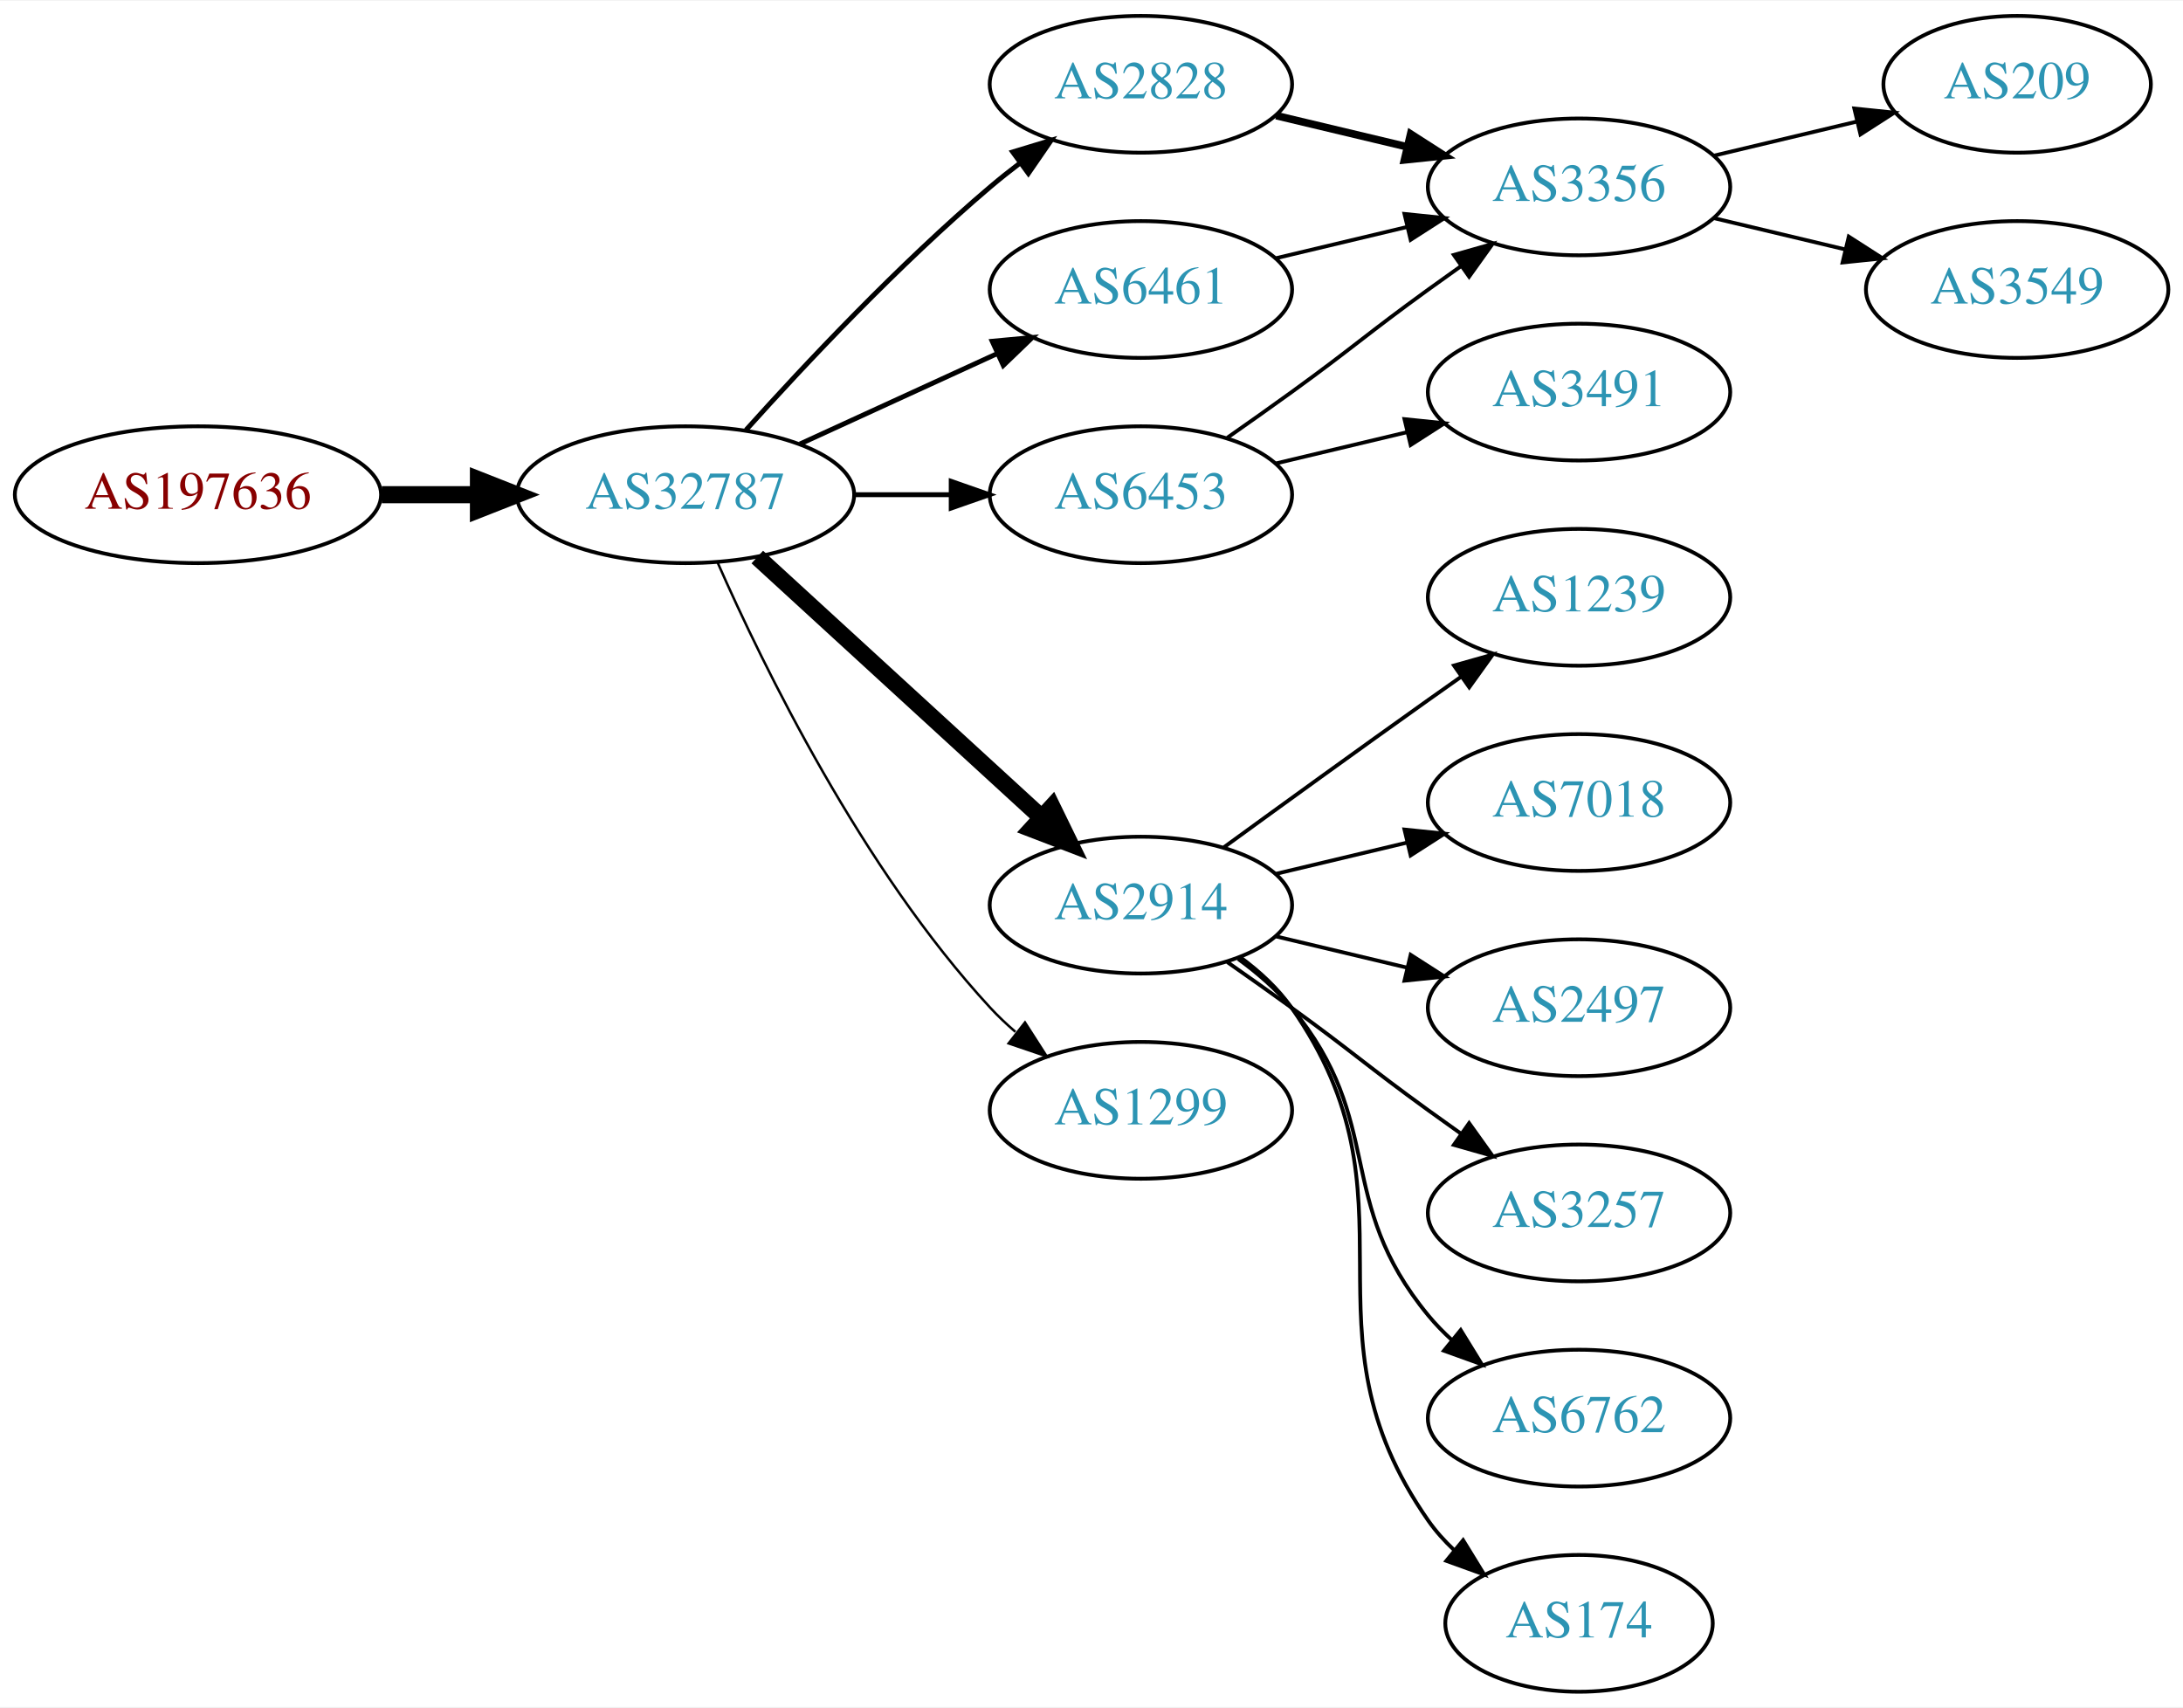
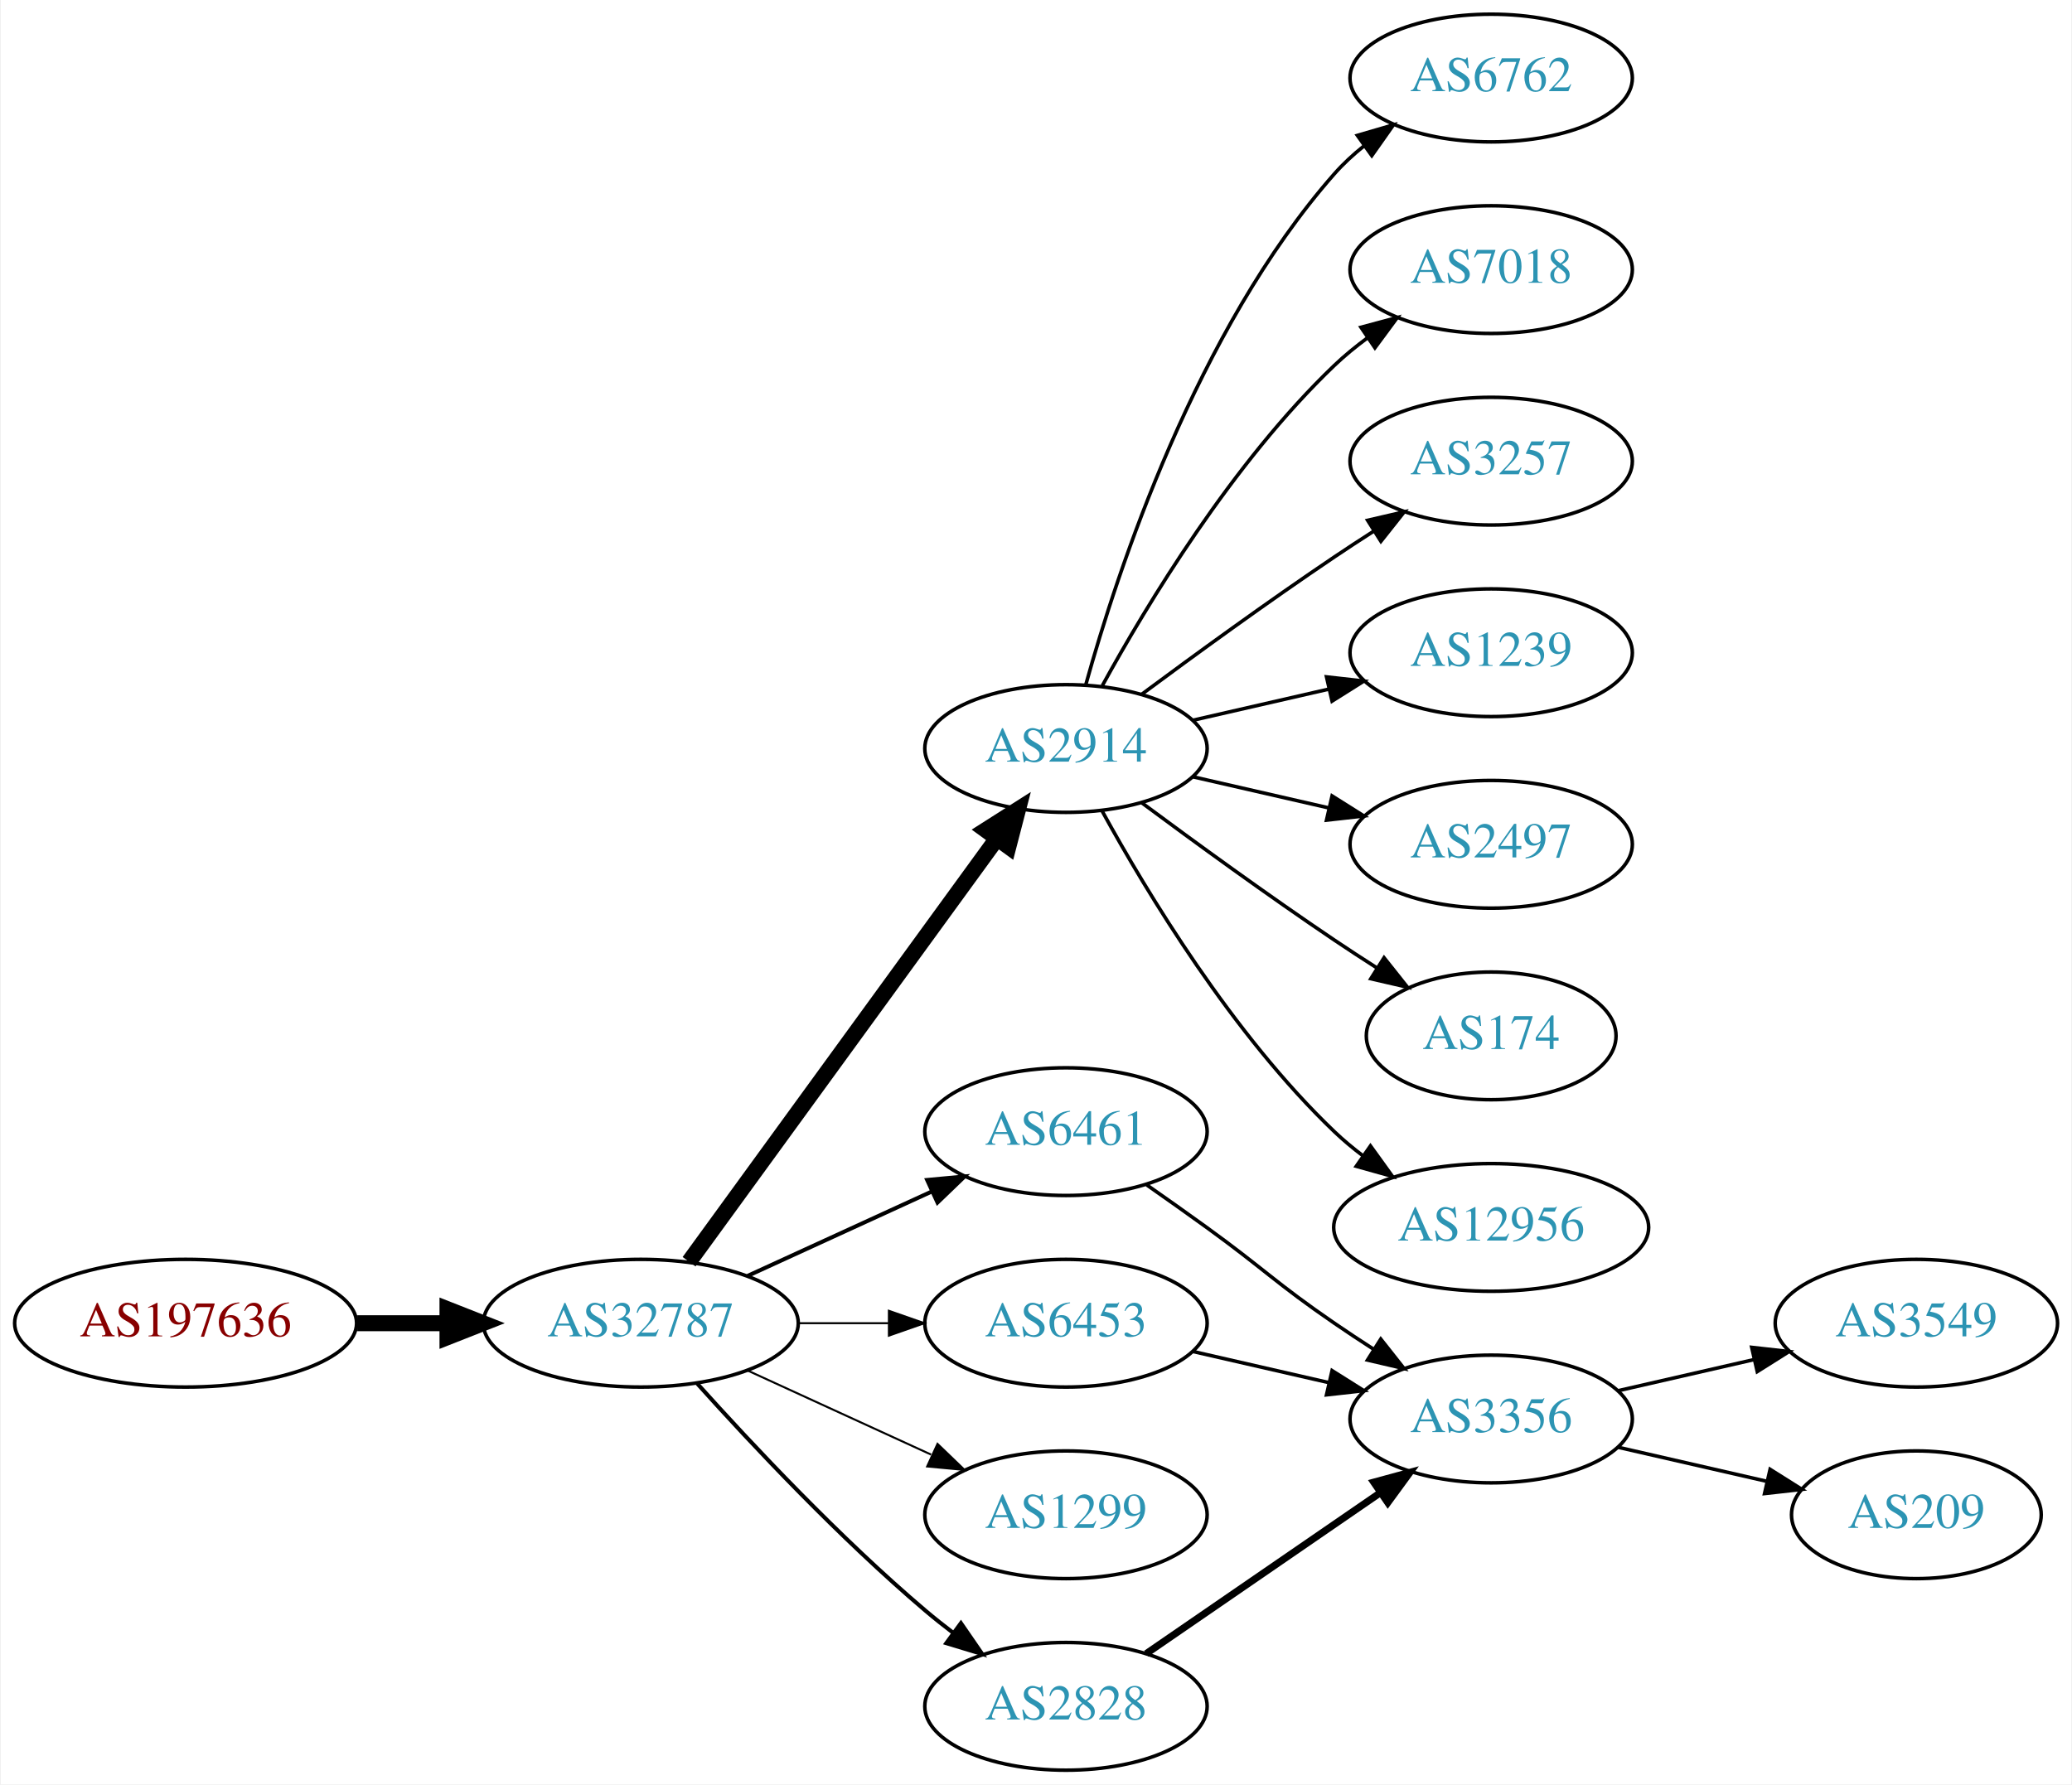
- <svg xmlns="http://www.w3.org/2000/svg" xmlns:xlink="http://www.w3.org/1999/xlink" width="574pt" height="449pt" viewBox="0.00 0.00 574.46 449.00">
-   <g id="graph0" class="graph" transform="scale(1 1) rotate(0) translate(4 445)">
-     <polygon fill="white" stroke="none" points="-4,4 -4,-445 570.463,-445 570.463,4 -4,4" />
+ <svg xmlns="http://www.w3.org/2000/svg" xmlns:xlink="http://www.w3.org/1999/xlink" width="584pt" height="503pt" viewBox="0.00 0.00 583.56 503.00">
+   <g id="graph0" class="graph" transform="scale(1 1) rotate(0) translate(4 499)">
+     <polygon fill="white" stroke="none" points="-4,4 -4,-499 579.562,-499 579.562,4 -4,4" />
    <g id="node1" class="node">
      <g id="a_node1">
        <a xlink:href="/asn/197636" xlink:title="AS197636 ~ AS1764 NextLayer: [AT]">
-           <ellipse fill="#ffffff" stroke="black" cx="48.096" cy="-315" rx="48.192" ry="18" />
-           <text text-anchor="middle" x="48.096" y="-311.3" font-family="Times,serif" font-size="14.00" fill="#880000">AS197636</text>
+           <ellipse fill="#ffffff" stroke="black" cx="48.096" cy="-126" rx="48.192" ry="18" />
+           <text text-anchor="middle" x="48.096" y="-122.3" font-family="Times,serif" font-size="14.00" fill="#880000">AS197636</text>
        </a>
      </g>
    </g>
    <g id="node2" class="node">
      <g id="a_node2">
        <a xlink:href="/asn/32787" xlink:title="AS32787 ~ Akamai Technologies, Inc. [US]">
-           <ellipse fill="#ffffff" stroke="black" cx="176.388" cy="-315" rx="44.393" ry="18" />
-           <text text-anchor="middle" x="176.388" y="-311.3" font-family="Times,serif" font-size="14.00" fill="#2c94b3">AS32787</text>
+           <ellipse fill="#ffffff" stroke="black" cx="176.388" cy="-126" rx="44.393" ry="18" />
+           <text text-anchor="middle" x="176.388" y="-122.3" font-family="Times,serif" font-size="14.00" fill="#2c94b3">AS32787</text>
        </a>
      </g>
    </g>
    <g id="edge1" class="edge">
-       <path fill="none" stroke="black" stroke-width="4.5" d="M96.481,-315C104.742,-315 113.386,-315 121.799,-315" />
-       <polygon fill="black" stroke="black" stroke-width="4.5" points="121.904,-318.938 131.904,-315 121.904,-311.063 121.904,-318.938" />
+       <path fill="none" stroke="black" stroke-width="4.5" d="M96.481,-126C104.742,-126 113.386,-126 121.799,-126" />
+       <polygon fill="black" stroke="black" stroke-width="4.5" points="121.904,-129.938 131.904,-126 121.904,-122.063 121.904,-129.938" />
    </g>
    <g id="node3" class="node">
      <g id="a_node3">
-         <a xlink:href="/asn/6461" xlink:title="AS6461 ~ Zayo Bandwidth [US]">
-           <ellipse fill="#ffffff" stroke="black" cx="296.23" cy="-369" rx="39.794" ry="18" />
-           <text text-anchor="middle" x="296.23" y="-365.3" font-family="Times,serif" font-size="14.00" fill="#2c94b3">AS6461</text>
+         <a xlink:href="/asn/2914" xlink:title="AS2914 ~ NTT America, Inc. [US]">
+           <ellipse fill="#ffffff" stroke="black" cx="296.23" cy="-288" rx="39.794" ry="18" />
+           <text text-anchor="middle" x="296.23" y="-284.3" font-family="Times,serif" font-size="14.00" fill="#2c94b3">AS2914</text>
        </a>
      </g>
    </g>
    <g id="edge2" class="edge">
-       <path fill="none" stroke="black" stroke-width="1.286" d="M206.517,-328.348C222.128,-335.502 241.526,-344.391 258.198,-352.03" />
-       <polygon fill="black" stroke="black" stroke-width="1.286" points="257.101,-355.378 267.65,-356.362 260.017,-349.014 257.101,-355.378" />
+       <path fill="none" stroke="black" stroke-width="4.5" d="M189.999,-143.337C210.82,-171.96 252.482,-229.233 276.671,-262.486" />
+       <polygon fill="black" stroke="black" stroke-width="4.5" points="273.643,-265.017 282.71,-270.788 280.011,-260.385 273.643,-265.017" />
    </g>
    <g id="node4" class="node">
      <g id="a_node4">
-         <a xlink:href="/asn/2914" xlink:title="AS2914 ~ NTT America, Inc. [US]">
-           <ellipse fill="#ffffff" stroke="black" cx="296.23" cy="-207" rx="39.794" ry="18" />
-           <text text-anchor="middle" x="296.23" y="-203.3" font-family="Times,serif" font-size="14.00" fill="#2c94b3">AS2914</text>
+         <a xlink:href="/asn/6461" xlink:title="AS6461 ~ Zayo Bandwidth [US]">
+           <ellipse fill="#ffffff" stroke="black" cx="296.23" cy="-180" rx="39.794" ry="18" />
+           <text text-anchor="middle" x="296.23" y="-176.3" font-family="Times,serif" font-size="14.00" fill="#2c94b3">AS6461</text>
        </a>
      </g>
    </g>
    <g id="edge3" class="edge">
-       <path fill="none" stroke="black" stroke-width="4.5" d="M195.285,-298.597C215.214,-280.333 247.571,-250.678 270.048,-230.079" />
-       <polygon fill="black" stroke="black" stroke-width="4.5" points="272.838,-232.863 277.55,-223.203 267.517,-227.057 272.838,-232.863" />
+       <path fill="none" stroke="black" stroke-width="1.125" d="M206.517,-139.348C222.128,-146.502 241.526,-155.391 258.198,-163.03" />
+       <polygon fill="black" stroke="black" stroke-width="1.125" points="257.101,-166.378 267.65,-167.362 260.017,-160.014 257.101,-166.378" />
    </g>
    <g id="node5" class="node">
      <g id="a_node5">
-         <a xlink:href="/asn/2828" xlink:title="AS2828 ~ XO-AS15 [US]">
-           <ellipse fill="#ffffff" stroke="black" cx="296.23" cy="-423" rx="39.794" ry="18" />
-           <text text-anchor="middle" x="296.23" y="-419.3" font-family="Times,serif" font-size="14.00" fill="#2c94b3">AS2828</text>
+         <a xlink:href="/asn/6453" xlink:title="AS6453 ~ TATA COMMUNICATIONS (AMERICA) INC [US]">
+           <ellipse fill="#ffffff" stroke="black" cx="296.23" cy="-126" rx="39.794" ry="18" />
+           <text text-anchor="middle" x="296.23" y="-122.3" font-family="Times,serif" font-size="14.00" fill="#2c94b3">AS6453</text>
        </a>
      </g>
    </g>
    <g id="edge4" class="edge">
-       <path fill="none" stroke="black" stroke-width="1.286" d="M192.32,-332.044C207.646,-349.097 232.582,-375.65 256.584,-396 259.081,-398.117 261.741,-400.232 264.453,-402.293" />
-       <polygon fill="black" stroke="black" stroke-width="1.286" points="262.489,-405.194 272.629,-408.266 266.619,-399.541 262.489,-405.194" />
+       <path fill="none" stroke="black" stroke-width="0.562" d="M220.599,-126C228.911,-126 237.674,-126 246.156,-126" />
+       <polygon fill="black" stroke="black" stroke-width="0.562" points="246.315,-129.5 256.315,-126 246.315,-122.5 246.315,-129.5" />
    </g>
    <g id="node6" class="node">
      <g id="a_node6">
-         <a xlink:href="/asn/6453" xlink:title="AS6453 ~ TATA COMMUNICATIONS (AMERICA) INC [US]">
-           <ellipse fill="#ffffff" stroke="black" cx="296.23" cy="-315" rx="39.794" ry="18" />
-           <text text-anchor="middle" x="296.23" y="-311.3" font-family="Times,serif" font-size="14.00" fill="#2c94b3">AS6453</text>
+         <a xlink:href="/asn/1299" xlink:title="AS1299 ~ Telia Carrier [EU]">
+           <ellipse fill="#ffffff" stroke="black" cx="296.23" cy="-72" rx="39.794" ry="18" />
+           <text text-anchor="middle" x="296.23" y="-68.3" font-family="Times,serif" font-size="14.00" fill="#2c94b3">AS1299</text>
        </a>
      </g>
    </g>
    <g id="edge5" class="edge">
-       <path fill="none" stroke="black" stroke-width="1.286" d="M220.599,-315C228.911,-315 237.674,-315 246.156,-315" />
-       <polygon fill="black" stroke="black" stroke-width="1.286" points="246.315,-318.5 256.315,-315 246.315,-311.5 246.315,-318.5" />
+       <path fill="none" stroke="black" stroke-width="0.562" d="M206.517,-112.652C222.128,-105.498 241.526,-96.609 258.198,-88.969" />
+       <polygon fill="black" stroke="black" stroke-width="0.562" points="260.017,-91.986 267.65,-84.638 257.101,-85.622 260.017,-91.986" />
    </g>
    <g id="node7" class="node">
      <g id="a_node7">
-         <a xlink:href="/asn/1299" xlink:title="AS1299 ~ Telia Carrier [EU]">
-           <ellipse fill="#ffffff" stroke="black" cx="296.23" cy="-153" rx="39.794" ry="18" />
-           <text text-anchor="middle" x="296.23" y="-149.3" font-family="Times,serif" font-size="14.00" fill="#2c94b3">AS1299</text>
+         <a xlink:href="/asn/2828" xlink:title="AS2828 ~ XO-AS15 [US]">
+           <ellipse fill="#ffffff" stroke="black" cx="296.23" cy="-18" rx="39.794" ry="18" />
+           <text text-anchor="middle" x="296.23" y="-14.3" font-family="Times,serif" font-size="14.00" fill="#2c94b3">AS2828</text>
        </a>
      </g>
    </g>
    <g id="edge6" class="edge">
-       <path fill="none" stroke="black" stroke-width="0.643" d="M184.803,-297.239C196.872,-269.817 222.843,-216.527 256.584,-180 258.614,-177.802 260.853,-175.681 263.199,-173.66" />
-       <polygon fill="black" stroke="black" stroke-width="0.643" points="265.726,-176.126 271.443,-167.206 261.411,-170.614 265.726,-176.126" />
+       <path fill="none" stroke="black" stroke-width="1.125" d="M192.32,-108.956C207.646,-91.903 232.582,-65.35 256.584,-45 259.081,-42.883 261.741,-40.768 264.453,-38.707" />
+       <polygon fill="black" stroke="black" stroke-width="1.125" points="266.619,-41.459 272.629,-32.734 262.489,-35.806 266.619,-41.459" />
+     </g>
+     <g id="node8" class="node">
+       <g id="a_node8">
+         <a xlink:href="/asn/6762" xlink:title="AS6762 ~ TELECOM ITALIA SPARKLE S.p.A. [IT]">
+           <ellipse fill="#ffffff" stroke="black" cx="416.073" cy="-477" rx="39.794" ry="18" />
+           <text text-anchor="middle" x="416.073" y="-473.3" font-family="Times,serif" font-size="14.00" fill="#2c94b3">AS6762</text>
+         </a>
+       </g>
+     </g>
+     <g id="edge7" class="edge">
+       <path fill="none" stroke="black" d="M301.803,-305.946C310.709,-337.995 332.993,-405.842 371.877,-450 374.361,-452.821 377.21,-455.449 380.236,-457.871" />
+       <polygon fill="black" stroke="black" points="378.353,-460.828 388.525,-463.791 382.422,-455.131 378.353,-460.828" />
+     </g>
+     <g id="node9" class="node">
+       <g id="a_node9">
+         <a xlink:href="/asn/7018" xlink:title="AS7018 ~ AT&amp;T Services, Inc. [US]">
+           <ellipse fill="#ffffff" stroke="black" cx="416.073" cy="-423" rx="39.794" ry="18" />
+           <text text-anchor="middle" x="416.073" y="-419.3" font-family="Times,serif" font-size="14.00" fill="#2c94b3">AS7018</text>
+         </a>
+       </g>
+     </g>
+     <g id="edge8" class="edge">
+       <path fill="none" stroke="black" d="M306.471,-305.713C319.017,-328.561 343.194,-368.611 371.877,-396 374.745,-398.739 377.934,-401.347 381.243,-403.785" />
+       <polygon fill="black" stroke="black" points="379.366,-406.742 389.602,-409.477 383.306,-400.956 379.366,-406.742" />
+     </g>
+     <g id="node10" class="node">
+       <g id="a_node10">
+         <a xlink:href="/asn/3257" xlink:title="AS3257 ~ GTT [DE]">
+           <ellipse fill="#ffffff" stroke="black" cx="416.073" cy="-369" rx="39.794" ry="18" />
+           <text text-anchor="middle" x="416.073" y="-365.3" font-family="Times,serif" font-size="14.00" fill="#2c94b3">AS3257</text>
+         </a>
+       </g>
+     </g>
+     <g id="edge9" class="edge">
+       <path fill="none" stroke="black" d="M317.56,-303.277C332.423,-314.304 353.167,-329.407 371.877,-342 375.426,-344.389 379.176,-346.839 382.924,-349.242" />
+       <polygon fill="black" stroke="black" points="381.251,-352.325 391.573,-354.712 384.993,-346.409 381.251,-352.325" />
+     </g>
+     <g id="node11" class="node">
+       <g id="a_node11">
+         <a xlink:href="/asn/1239" xlink:title="AS1239 ~ Sprint [US]">
+           <ellipse fill="#ffffff" stroke="black" cx="416.073" cy="-315" rx="39.794" ry="18" />
+           <text text-anchor="middle" x="416.073" y="-311.3" font-family="Times,serif" font-size="14.00" fill="#2c94b3">AS1239</text>
+         </a>
+       </g>
+     </g>
+     <g id="edge10" class="edge">
+       <path fill="none" stroke="black" d="M331.949,-295.955C343.949,-298.704 357.57,-301.825 370.263,-304.733" />
+       <polygon fill="black" stroke="black" points="369.665,-308.187 380.194,-307.009 371.229,-301.364 369.665,-308.187" />
+     </g>
+     <g id="node12" class="node">
+       <g id="a_node12">
+         <a xlink:href="/asn/2497" xlink:title="AS2497 ~ Internet Initiative Japan Inc. [JP]">
+           <ellipse fill="#ffffff" stroke="black" cx="416.073" cy="-261" rx="39.794" ry="18" />
+           <text text-anchor="middle" x="416.073" y="-257.3" font-family="Times,serif" font-size="14.00" fill="#2c94b3">AS2497</text>
+         </a>
+       </g>
+     </g>
+     <g id="edge11" class="edge">
+       <path fill="none" stroke="black" d="M331.949,-280.045C343.949,-277.296 357.57,-274.175 370.263,-271.267" />
+       <polygon fill="black" stroke="black" points="371.229,-274.636 380.194,-268.991 369.665,-267.813 371.229,-274.636" />
+     </g>
+     <g id="node13" class="node">
+       <g id="a_node13">
+         <a xlink:href="/asn/174" xlink:title="AS174 ~ Cogent Communications [US]">
+           <ellipse fill="#ffffff" stroke="black" cx="416.073" cy="-207" rx="35.194" ry="18" />
+           <text text-anchor="middle" x="416.073" y="-203.3" font-family="Times,serif" font-size="14.00" fill="#2c94b3">AS174</text>
+         </a>
+       </g>
+     </g>
+     <g id="edge12" class="edge">
+       <path fill="none" stroke="black" d="M317.56,-272.723C332.423,-261.696 353.167,-246.593 371.877,-234 375.694,-231.431 379.744,-228.79 383.774,-226.214" />
+       <polygon fill="black" stroke="black" points="385.878,-229.025 392.468,-220.729 382.143,-223.105 385.878,-229.025" />
    </g>
    <g id="node14" class="node">
      <g id="a_node14">
-         <a xlink:href="/asn/3356" xlink:title="AS3356 ~ Level 3 Parent, LLC [US]">
-           <ellipse fill="#ffffff" stroke="black" cx="411.523" cy="-396" rx="39.794" ry="18" />
-           <text text-anchor="middle" x="411.523" y="-392.3" font-family="Times,serif" font-size="14.00" fill="#2c94b3">AS3356</text>
-         </a>
-       </g>
-     </g>
-     <g id="edge18" class="edge">
-       <path fill="none" stroke="black" d="M331.837,-377.248C342.709,-379.838 354.863,-382.735 366.305,-385.462" />
-       <polygon fill="black" stroke="black" points="365.589,-388.889 376.128,-387.803 367.212,-382.08 365.589,-388.889" />
-     </g>
-     <g id="node8" class="node">
-       <g id="a_node8">
-         <a xlink:href="/asn/2497" xlink:title="AS2497 ~ Internet Initiative Japan Inc. [JP]">
-           <ellipse fill="#ffffff" stroke="black" cx="411.523" cy="-180" rx="39.794" ry="18" />
-           <text text-anchor="middle" x="411.523" y="-176.3" font-family="Times,serif" font-size="14.00" fill="#2c94b3">AS2497</text>
-         </a>
-       </g>
-     </g>
-     <g id="edge7" class="edge">
-       <path fill="none" stroke="black" d="M331.837,-198.752C342.709,-196.162 354.863,-193.265 366.305,-190.538" />
-       <polygon fill="black" stroke="black" points="367.212,-193.92 376.128,-188.197 365.589,-187.111 367.212,-193.92" />
-     </g>
-     <g id="node9" class="node">
-       <g id="a_node9">
-         <a xlink:href="/asn/3257" xlink:title="AS3257 ~ GTT [DE]">
-           <ellipse fill="#ffffff" stroke="black" cx="411.523" cy="-126" rx="39.794" ry="18" />
-           <text text-anchor="middle" x="411.523" y="-122.3" font-family="Times,serif" font-size="14.00" fill="#2c94b3">AS3257</text>
-         </a>
-       </g>
-     </g>
-     <g id="edge8" class="edge">
-       <path fill="none" stroke="black" d="M318.987,-191.991C324.522,-188.121 330.44,-183.936 335.877,-180 352.076,-168.271 355.677,-164.729 371.877,-153 374.68,-150.971 377.611,-148.875 380.552,-146.79" />
-       <polygon fill="black" stroke="black" points="382.603,-149.627 388.766,-141.009 378.574,-143.903 382.603,-149.627" />
-     </g>
-     <g id="node10" class="node">
-       <g id="a_node10">
-         <a xlink:href="/asn/6762" xlink:title="AS6762 ~ TELECOM ITALIA SPARKLE S.p.A. [IT]">
-           <ellipse fill="#ffffff" stroke="black" cx="411.523" cy="-72" rx="39.794" ry="18" />
-           <text text-anchor="middle" x="411.523" y="-68.3" font-family="Times,serif" font-size="14.00" fill="#2c94b3">AS6762</text>
-         </a>
-       </g>
-     </g>
-     <g id="edge9" class="edge">
-       <path fill="none" stroke="black" d="M321.811,-192.844C326.905,-189.128 331.919,-184.799 335.877,-180 360.941,-149.606 346.812,-129.394 371.877,-99 373.732,-96.751 375.819,-94.604 378.038,-92.576" />
-       <polygon fill="black" stroke="black" points="380.386,-95.177 385.942,-86.156 375.973,-89.744 380.386,-95.177" />
-     </g>
-     <g id="node11" class="node">
-       <g id="a_node11">
-         <a xlink:href="/asn/174" xlink:title="AS174 ~ Cogent Communications [US]">
-           <ellipse fill="#ffffff" stroke="black" cx="411.523" cy="-18" rx="35.194" ry="18" />
-           <text text-anchor="middle" x="411.523" y="-14.3" font-family="Times,serif" font-size="14.00" fill="#2c94b3">AS174</text>
-         </a>
-       </g>
-     </g>
-     <g id="edge10" class="edge">
-       <path fill="none" stroke="black" d="M322.39,-193.284C327.454,-189.545 332.309,-185.096 335.877,-180 371.49,-129.131 336.263,-95.869 371.877,-45 373.801,-42.251 376.101,-39.69 378.605,-37.327" />
-       <polygon fill="black" stroke="black" points="381.022,-39.873 386.566,-30.844 376.602,-34.445 381.022,-39.873" />
-     </g>
-     <g id="node12" class="node">
-       <g id="a_node12">
-         <a xlink:href="/asn/1239" xlink:title="AS1239 ~ Sprint [US]">
-           <ellipse fill="#ffffff" stroke="black" cx="411.523" cy="-288" rx="39.794" ry="18" />
-           <text text-anchor="middle" x="411.523" y="-284.3" font-family="Times,serif" font-size="14.00" fill="#2c94b3">AS1239</text>
-         </a>
-       </g>
-     </g>
-     <g id="edge11" class="edge">
-       <path fill="none" stroke="black" d="M318.078,-222.222C333.012,-233.091 353.626,-248.025 371.877,-261 374.697,-263.005 377.64,-265.085 380.588,-267.159" />
-       <polygon fill="black" stroke="black" points="378.616,-270.05 388.813,-272.926 382.634,-264.319 378.616,-270.05" />
-     </g>
-     <g id="node13" class="node">
-       <g id="a_node13">
-         <a xlink:href="/asn/7018" xlink:title="AS7018 ~ AT&amp;T Services, Inc. [US]">
-           <ellipse fill="#ffffff" stroke="black" cx="411.523" cy="-234" rx="39.794" ry="18" />
-           <text text-anchor="middle" x="411.523" y="-230.3" font-family="Times,serif" font-size="14.00" fill="#2c94b3">AS7018</text>
-         </a>
-       </g>
-     </g>
-     <g id="edge12" class="edge">
-       <path fill="none" stroke="black" d="M331.837,-215.248C342.709,-217.838 354.863,-220.735 366.305,-223.462" />
-       <polygon fill="black" stroke="black" points="365.589,-226.889 376.128,-225.803 367.212,-220.08 365.589,-226.889" />
+         <a xlink:href="/asn/12956" xlink:title="AS12956 ~ TELXIUS [ES]">
+           <ellipse fill="#ffffff" stroke="black" cx="416.073" cy="-153" rx="44.393" ry="18" />
+           <text text-anchor="middle" x="416.073" y="-149.3" font-family="Times,serif" font-size="14.00" fill="#2c94b3">AS12956</text>
+         </a>
+       </g>
    </g>
    <g id="edge13" class="edge">
-       <path fill="none" stroke="black" stroke-width="2" d="M331.837,-414.752C342.709,-412.162 354.863,-409.265 366.305,-406.538" />
-       <polygon fill="black" stroke="black" stroke-width="2" points="367.212,-409.92 376.128,-404.197 365.589,-403.111 367.212,-409.92" />
-     </g>
-     <g id="edge16" class="edge">
-       <path fill="none" stroke="black" d="M318.987,-330.009C324.522,-333.879 330.44,-338.064 335.877,-342 352.076,-353.729 355.677,-357.271 371.877,-369 374.68,-371.029 377.611,-373.125 380.552,-375.21" />
-       <polygon fill="black" stroke="black" points="378.574,-378.097 388.766,-380.991 382.603,-372.373 378.574,-378.097" />
-     </g>
-     <g id="node17" class="node">
-       <g id="a_node17">
-         <a xlink:href="/asn/3491" xlink:title="AS3491 ~ PCCW Global, Inc. [US]">
-           <ellipse fill="#ffffff" stroke="black" cx="411.523" cy="-342" rx="39.794" ry="18" />
-           <text text-anchor="middle" x="411.523" y="-338.3" font-family="Times,serif" font-size="14.00" fill="#2c94b3">AS3491</text>
-         </a>
-       </g>
-     </g>
-     <g id="edge17" class="edge">
-       <path fill="none" stroke="black" d="M331.837,-323.248C342.709,-325.838 354.863,-328.735 366.305,-331.462" />
-       <polygon fill="black" stroke="black" points="365.589,-334.889 376.128,-333.803 367.212,-328.08 365.589,-334.889" />
+       <path fill="none" stroke="black" d="M306.471,-270.287C319.017,-247.439 343.194,-207.389 371.877,-180 374.383,-177.607 377.134,-175.313 379.997,-173.145" />
+       <polygon fill="black" stroke="black" points="382.048,-175.982 388.247,-167.39 378.043,-170.241 382.048,-175.982" />
    </g>
    <g id="node15" class="node">
      <g id="a_node15">
-         <a xlink:href="/asn/209" xlink:title="AS209 ~ CenturyLink Communications, LLC [US]">
-           <ellipse fill="#ffffff" stroke="black" cx="526.816" cy="-423" rx="35.194" ry="18" />
-           <text text-anchor="middle" x="526.816" y="-419.3" font-family="Times,serif" font-size="14.00" fill="#2c94b3">AS209</text>
-         </a>
-       </g>
+         <a xlink:href="/asn/3356" xlink:title="AS3356 ~ Level 3 Parent, LLC [US]">
+           <ellipse fill="#ffffff" stroke="black" cx="416.073" cy="-99" rx="39.794" ry="18" />
+           <text text-anchor="middle" x="416.073" y="-95.3" font-family="Times,serif" font-size="14.00" fill="#2c94b3">AS3356</text>
+         </a>
+       </g>
+     </g>
+     <g id="edge17" class="edge">
+       <path fill="none" stroke="black" d="M318.987,-164.991C324.522,-161.121 330.44,-156.936 335.877,-153 352.076,-141.271 355.382,-137.311 371.877,-126 375.405,-123.581 379.142,-121.111 382.884,-118.698" />
+       <polygon fill="black" stroke="black" points="384.955,-121.528 391.524,-113.216 381.205,-115.618 384.955,-121.528" />
    </g>
    <g id="edge14" class="edge">
-       <path fill="none" stroke="black" d="M447.13,-404.248C458.925,-407.058 472.229,-410.229 484.497,-413.153" />
-       <polygon fill="black" stroke="black" points="483.963,-416.624 494.502,-415.537 485.586,-409.814 483.963,-416.624" />
+       <path fill="none" stroke="black" d="M331.949,-118.045C343.949,-115.296 357.57,-112.175 370.263,-109.267" />
+       <polygon fill="black" stroke="black" points="371.229,-112.636 380.194,-106.991 369.665,-105.813 371.229,-112.636" />
+     </g>
+     <g id="edge18" class="edge">
+       <path fill="none" stroke="black" stroke-width="2" d="M318.844,-32.857C337.333,-45.565 364.146,-63.995 384.776,-78.175" />
+       <polygon fill="black" stroke="black" stroke-width="2" points="382.973,-81.183 393.196,-83.963 386.938,-75.414 382.973,-81.183" />
    </g>
    <g id="node16" class="node">
      <g id="a_node16">
        <a xlink:href="/asn/3549" xlink:title="AS3549 ~ Level 3 Parent, LLC [US]">
-           <ellipse fill="#ffffff" stroke="black" cx="526.816" cy="-369" rx="39.794" ry="18" />
-           <text text-anchor="middle" x="526.816" y="-365.3" font-family="Times,serif" font-size="14.00" fill="#2c94b3">AS3549</text>
+           <ellipse fill="#ffffff" stroke="black" cx="535.915" cy="-126" rx="39.794" ry="18" />
+           <text text-anchor="middle" x="535.915" y="-122.3" font-family="Times,serif" font-size="14.00" fill="#2c94b3">AS3549</text>
        </a>
      </g>
    </g>
    <g id="edge15" class="edge">
-       <path fill="none" stroke="black" d="M447.13,-387.752C458.002,-385.162 470.156,-382.265 481.598,-379.538" />
-       <polygon fill="black" stroke="black" points="482.505,-382.92 491.421,-377.197 480.882,-376.111 482.505,-382.92" />
+       <path fill="none" stroke="black" d="M451.792,-106.955C463.792,-109.704 477.413,-112.825 490.105,-115.733" />
+       <polygon fill="black" stroke="black" points="489.508,-119.187 500.037,-118.009 491.071,-112.364 489.508,-119.187" />
+     </g>
+     <g id="node17" class="node">
+       <g id="a_node17">
+         <a xlink:href="/asn/209" xlink:title="AS209 ~ CenturyLink Communications, LLC [US]">
+           <ellipse fill="#ffffff" stroke="black" cx="535.915" cy="-72" rx="35.194" ry="18" />
+           <text text-anchor="middle" x="535.915" y="-68.3" font-family="Times,serif" font-size="14.00" fill="#2c94b3">AS209</text>
+         </a>
+       </g>
+     </g>
+     <g id="edge16" class="edge">
+       <path fill="none" stroke="black" d="M451.792,-91.045C464.884,-88.045 479.907,-84.603 493.547,-81.478" />
+       <polygon fill="black" stroke="black" points="494.689,-84.807 503.655,-79.162 493.126,-77.984 494.689,-84.807" />
    </g>
  </g>
</svg>
